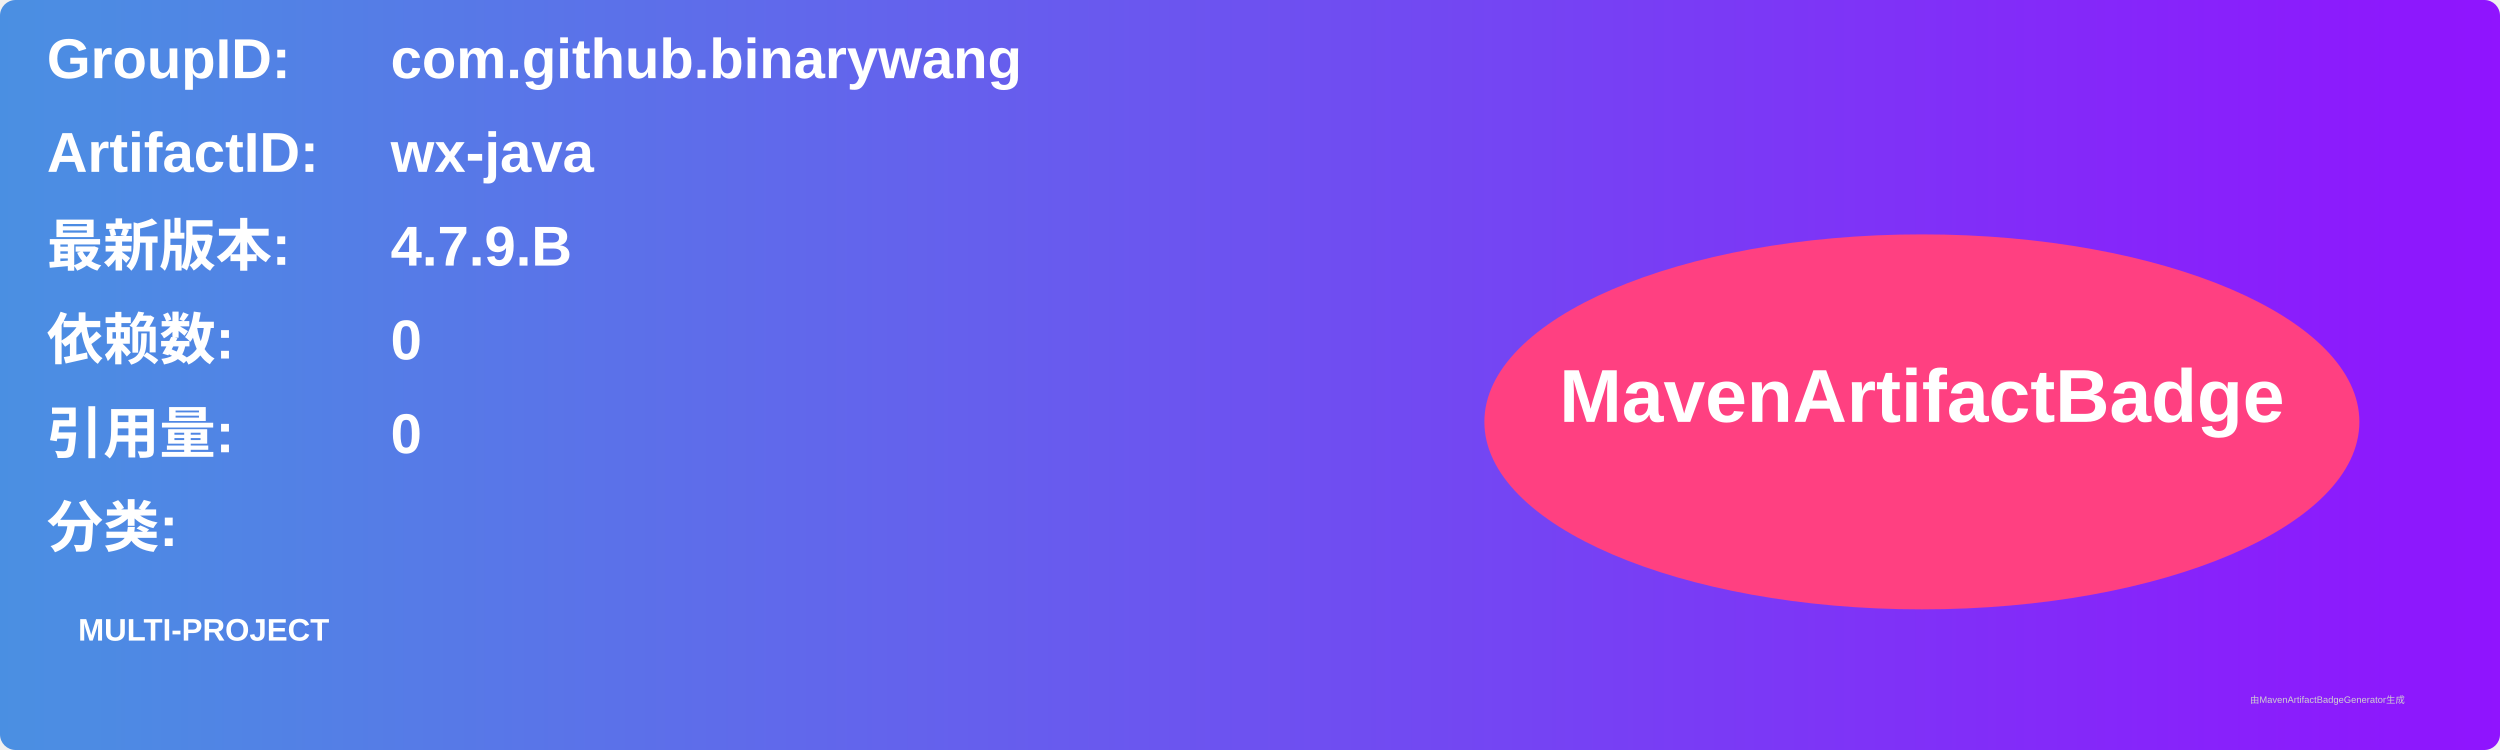
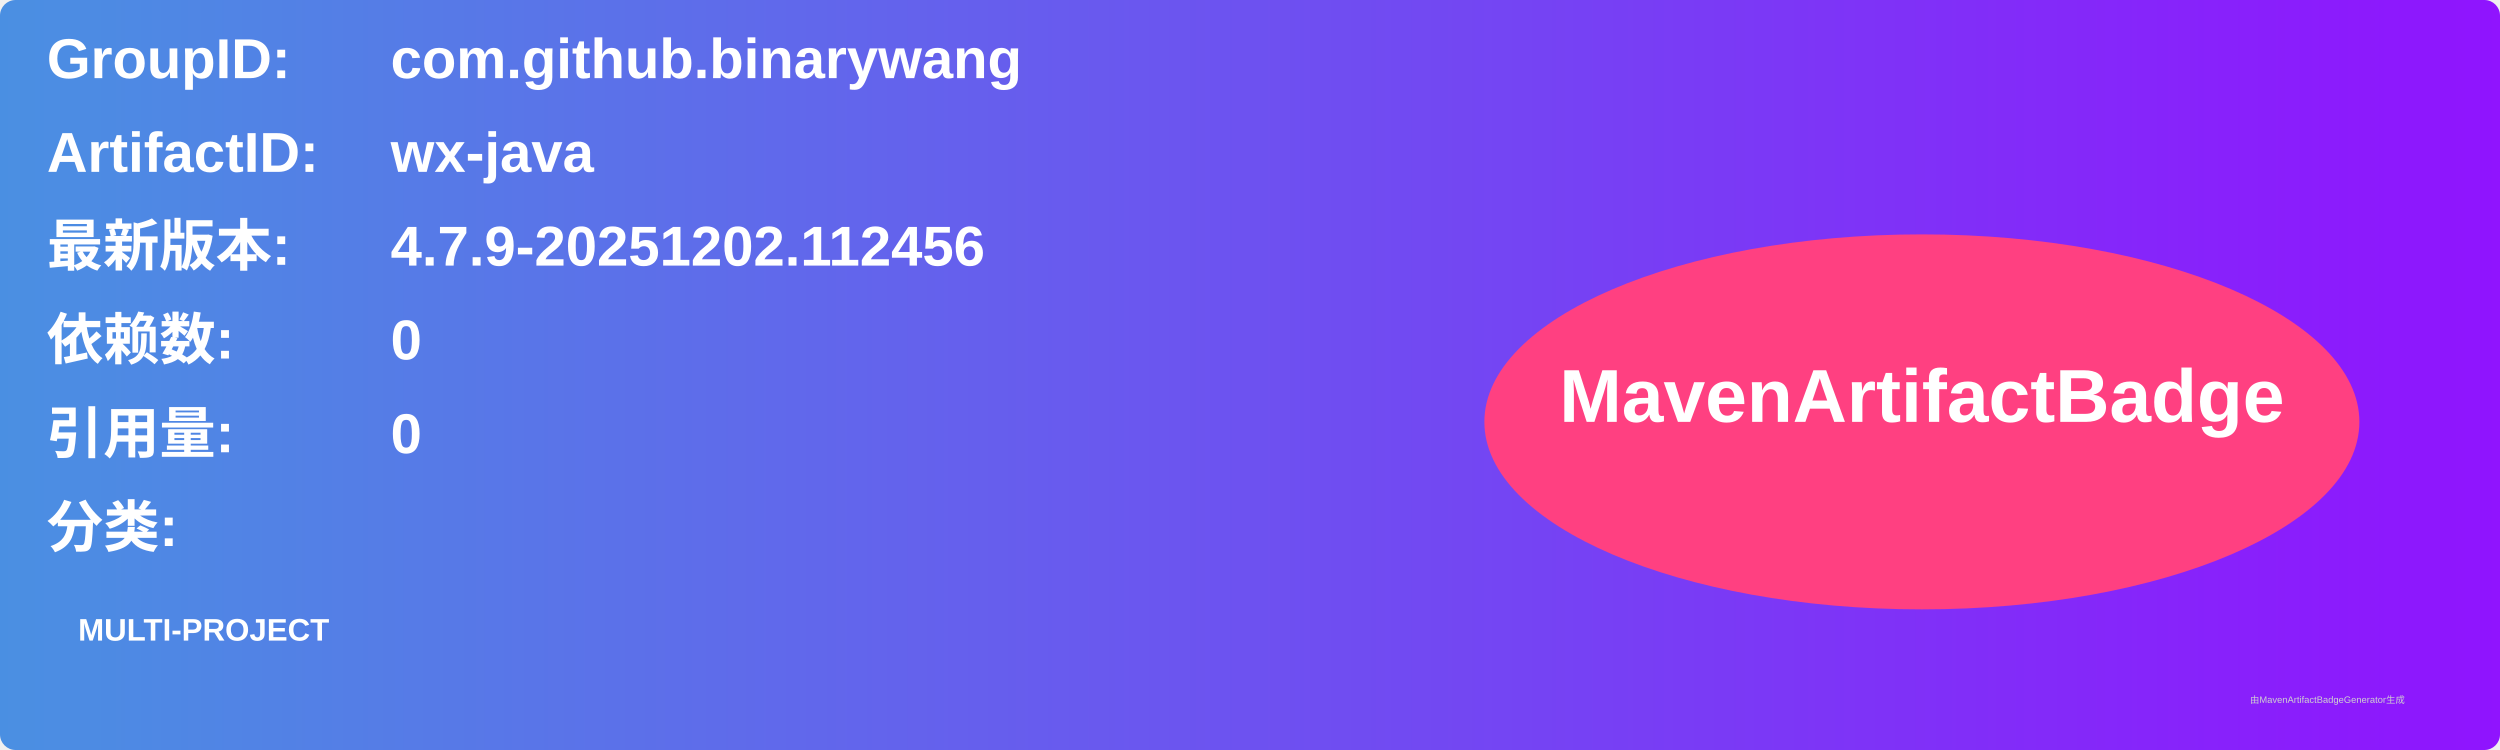
<svg xmlns="http://www.w3.org/2000/svg" width="800" height="240" viewBox="0 0 800 240">
  <linearGradient id="grad" x1="0%" y1="0%" x2="100%" y2="0%">
    <stop offset="0%" stop-color="#4a90e2" />
    <stop offset="100%" stop-color="#9013fe" />
  </linearGradient>
  <rect width="100%" height="100%" rx="5" ry="5" fill="url(#grad)" />
  <g transform="translate(15, 15)">
    <text x="0" y="10" font-family="Arial" font-size="18" fill="white" font-weight="bold" width="260">GroupID:</text>
    <text x="110" y="10" font-family="Arial" font-size="18" fill="white" font-weight="bold" width="460">com.github.binarywang</text>
    <text x="0" y="40" font-family="Arial" font-size="18" fill="white" font-weight="bold" width="260">ArtifactID:</text>
    <text x="110" y="40" font-family="Arial" font-size="18" fill="white" font-weight="bold" width="460">wx-java</text>
    <text x="0" y="70" font-family="Arial" font-size="18" fill="white" font-weight="bold">最新版本:</text>
    <text x="110" y="70" font-family="Arial" font-size="18" fill="white" font-weight="bold">
-       <tspan font-weight="bold">4.7.9.B</tspan>
+       <tspan font-weight="bold">4.7.9-20251202.112456</tspan>
    </text>
    <text x="0" y="100" font-family="Arial" font-size="18" fill="white" font-weight="bold">依赖数: </text>
    <text x="110" y="100" font-family="Arial" font-size="18" fill="white">
      <tspan font-weight="bold">0</tspan>
    </text>
    <text x="0" y="130" font-family="Arial" font-size="18" fill="white" font-weight="bold">引用量: </text>
    <text x="110" y="130" font-family="Arial" font-size="18" fill="white">
      <tspan font-weight="bold">0</tspan>
    </text>
    <text x="0" y="160" font-family="Arial" font-size="18" fill="white" font-weight="bold">分类:</text>
    <text x="10" y="190" font-family="Arial" font-size="10" fill="white">
      <tspan font-weight="bold">MULTI-PROJECT</tspan>
    </text>
    <ellipse cx="600" cy="120" rx="140" ry="60" fill="#ff4081" />
    <text x="600" y="120" text-anchor="middle" font-family="Arial" font-size="24" fill="white" font-weight="bold">MavenArtifactBadge</text>
  </g>
  <text x="720" y="225" font-family="Arial" font-size="3" fill="#d0d0d0">由MavenArtifactBadgeGenerator生成</text>
</svg>
